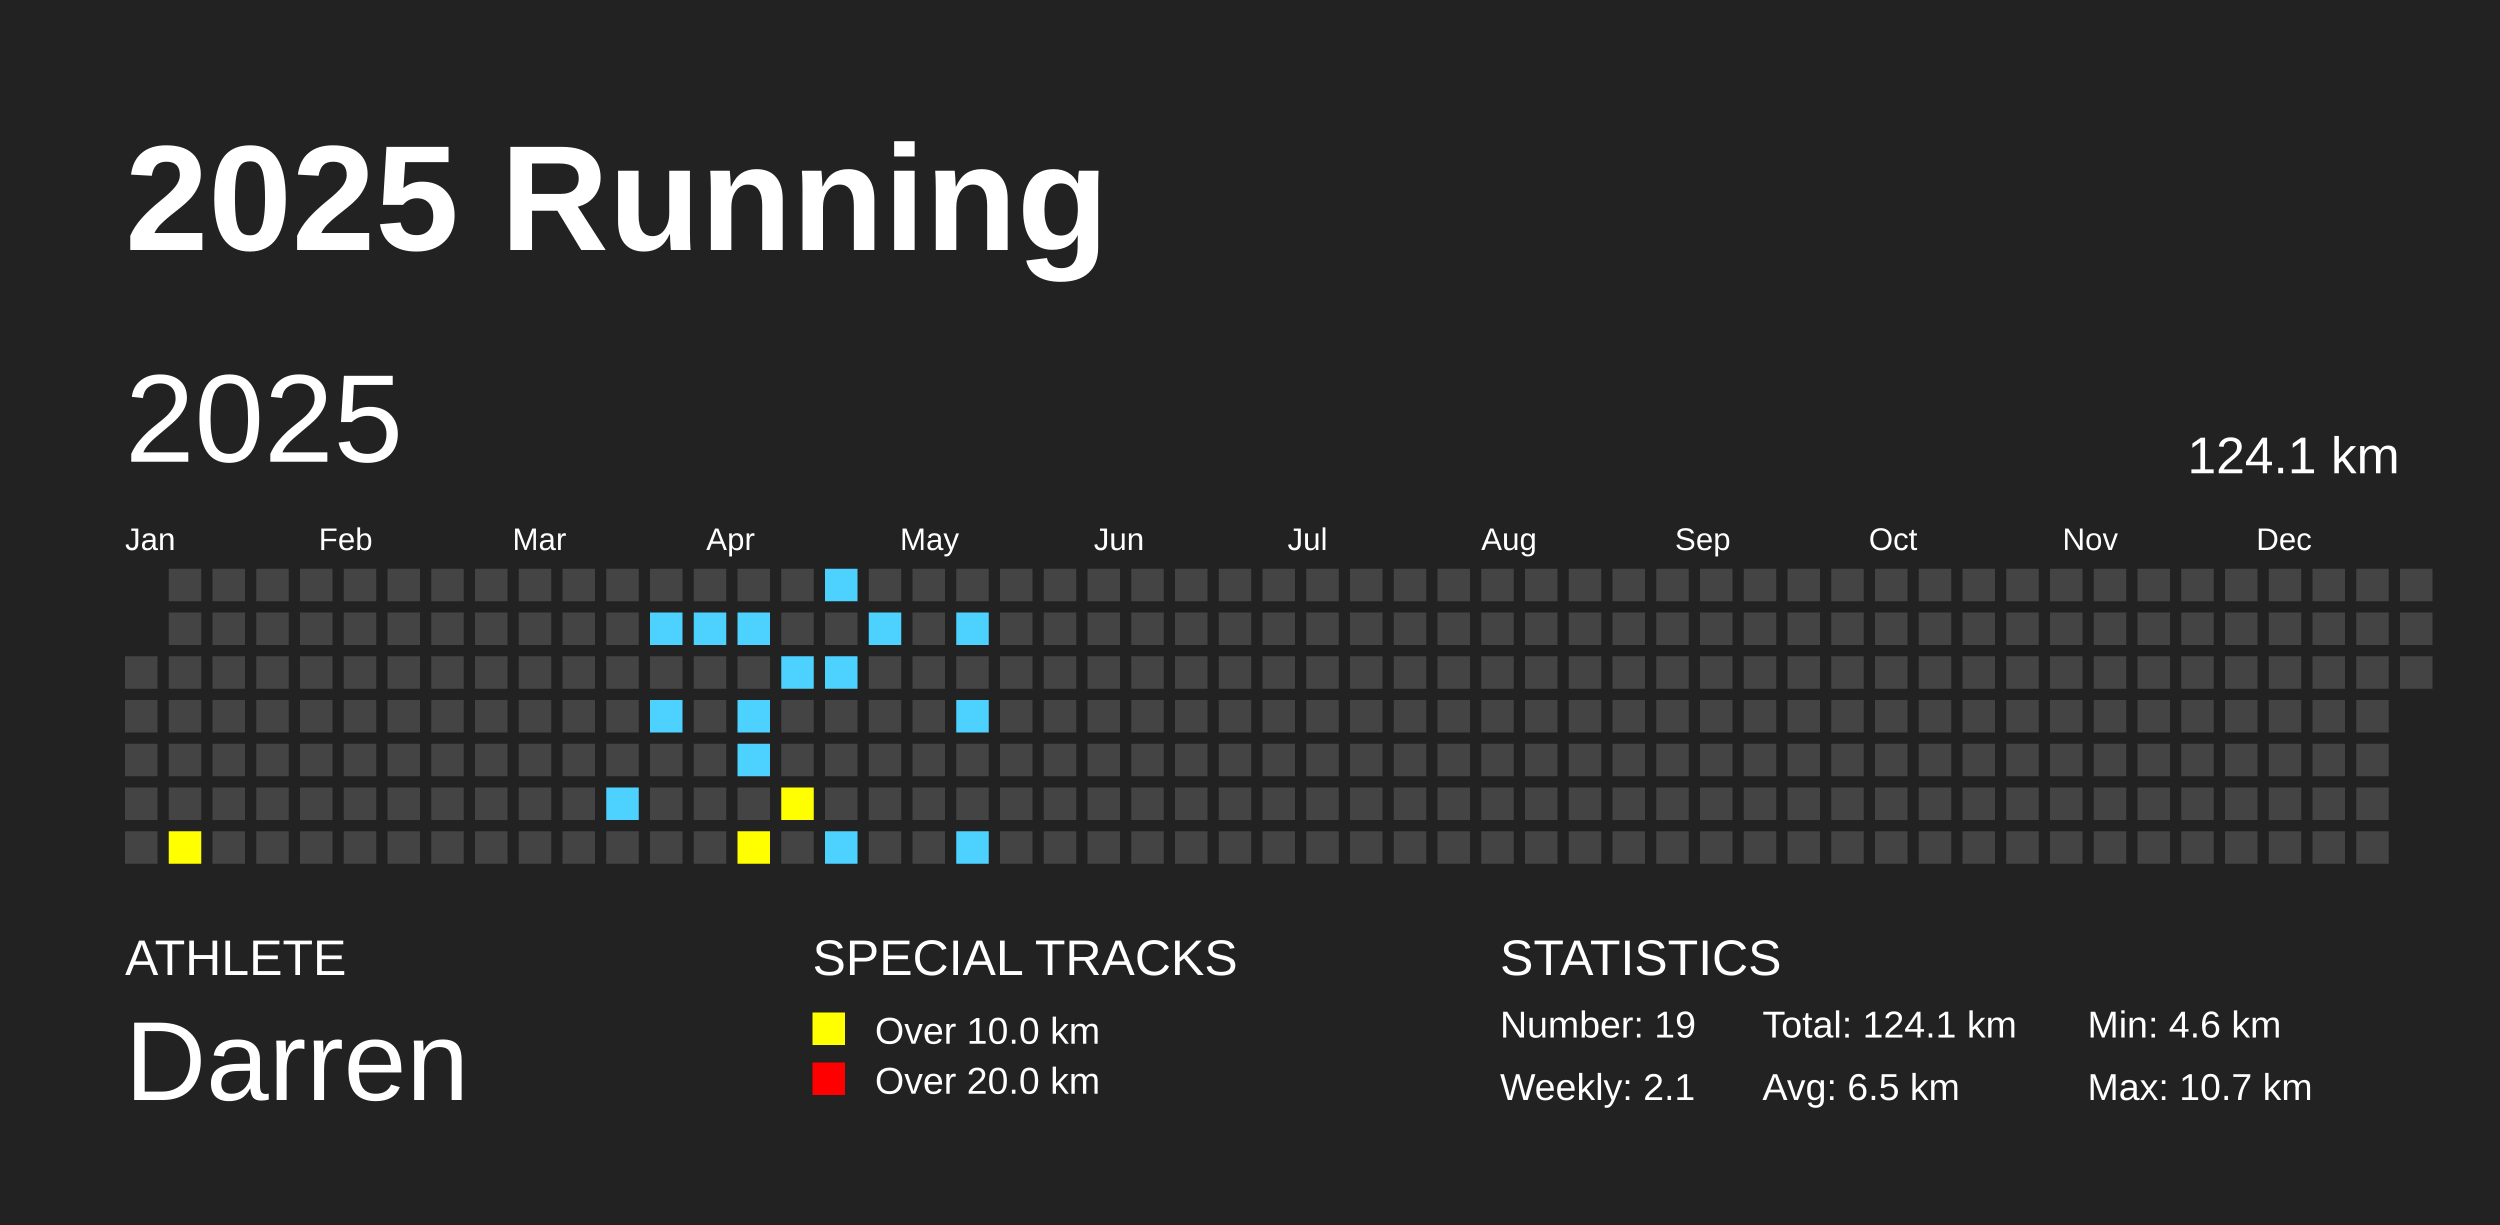
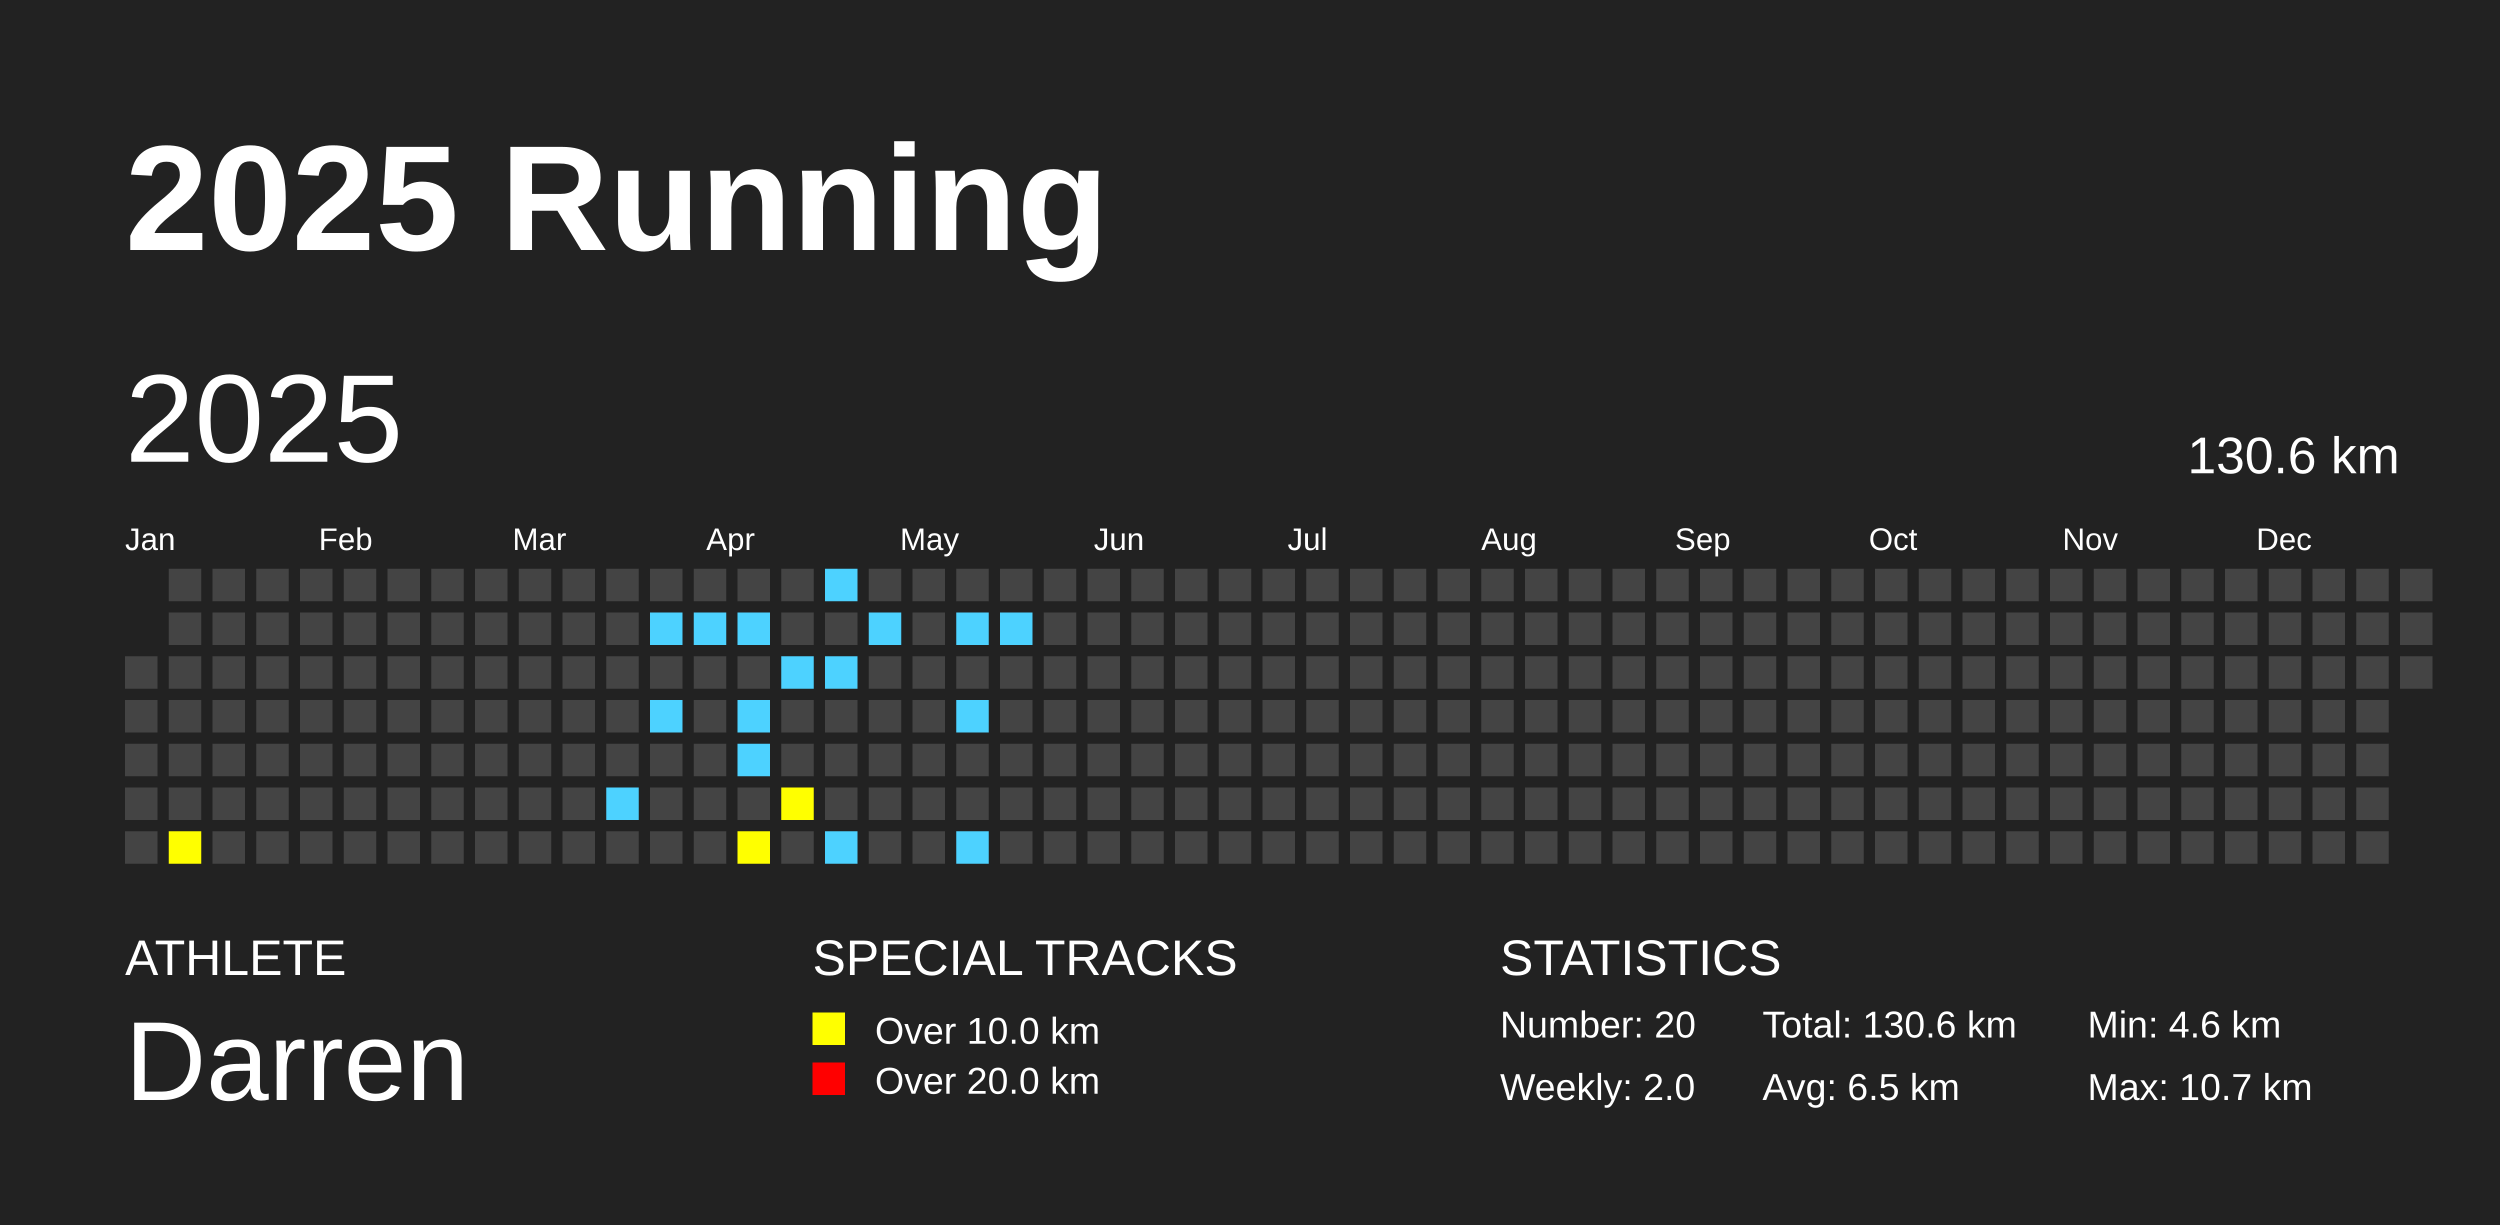
<svg xmlns="http://www.w3.org/2000/svg" baseProfile="full" height="98mm" version="1.1" viewBox="0,0,200,98" width="200mm">
  <defs />
  <rect fill="#222222" height="98" width="200" x="0" y="0" />
  <text fill="#FFFFFF" style="font-size:12px; font-family:Arial; font-weight:bold;" x="10" y="20">2025 Running</text>
  <text fill="#FFFFFF" style="font-size:4px; font-family:Arial" x="10" y="78">ATHLETE</text>
  <text fill="#FFFFFF" style="font-size:9px; font-family:Arial" x="10" y="88">Darren</text>
  <text fill="#FFFFFF" style="font-size:4px; font-family:Arial" x="65" y="78">SPECIAL TRACKS</text>
  <rect fill="yellow" height="2.6" width="2.6" x="65" y="81" />
  <text fill="#FFFFFF" style="font-size:3px; font-family:Arial" x="70" y="83.5">Over 10.0 km</text>
  <rect fill="red" height="2.6" width="2.6" x="65" y="85" />
  <text fill="#FFFFFF" style="font-size:3px; font-family:Arial" x="70" y="87.5">Over 20.0 km</text>
  <text fill="#FFFFFF" style="font-size:4px; font-family:Arial" x="120" y="78">STATISTICS</text>
-   <text fill="#FFFFFF" style="font-size:3px; font-family:Arial" x="120" y="83">Number: 19</text>
-   <text fill="#FFFFFF" style="font-size:3px; font-family:Arial" x="120" y="88">Weekly: 2.1</text>
-   <text fill="#FFFFFF" style="font-size:3px; font-family:Arial" x="141" y="83">Total: 124.1 km</text>
+   <text fill="#FFFFFF" style="font-size:3px; font-family:Arial" x="120" y="83">Number: 20</text>
+   <text fill="#FFFFFF" style="font-size:3px; font-family:Arial" x="120" y="88">Weekly: 2.0</text>
+   <text fill="#FFFFFF" style="font-size:3px; font-family:Arial" x="141" y="83">Total: 130.6 km</text>
  <text fill="#FFFFFF" style="font-size:3px; font-family:Arial" x="141" y="88">Avg: 6.5 km</text>
  <text fill="#FFFFFF" style="font-size:3px; font-family:Arial" x="167" y="83">Min: 4.6 km</text>
  <text fill="#FFFFFF" style="font-size:3px; font-family:Arial" x="167" y="88">Max: 10.7 km</text>
  <text dominant-baseline="hanging" fill="#FFFFFF" style="font-size:10.0px; font-family:Arial;" x="10" y="30">2025</text>
-   <text dominant-baseline="hanging" fill="#FFFFFF" style="font-size:4.125px; font-family:Arial;" x="175" y="35">124.1 km</text>
+   <text dominant-baseline="hanging" fill="#FFFFFF" style="font-size:4.125px; font-family:Arial;" x="175" y="35">130.6 km</text>
  <text fill="#FFFFFF" style="font-size:2.5px; font-family:Arial" x="10.0" y="44">Jan</text>
  <text fill="#FFFFFF" style="font-size:2.5px; font-family:Arial" x="25.5" y="44">Feb</text>
  <text fill="#FFFFFF" style="font-size:2.5px; font-family:Arial" x="41.0" y="44">Mar</text>
  <text fill="#FFFFFF" style="font-size:2.5px; font-family:Arial" x="56.5" y="44">Apr</text>
  <text fill="#FFFFFF" style="font-size:2.5px; font-family:Arial" x="72.0" y="44">May</text>
  <text fill="#FFFFFF" style="font-size:2.5px; font-family:Arial" x="87.5" y="44">Jun</text>
  <text fill="#FFFFFF" style="font-size:2.5px; font-family:Arial" x="103.0" y="44">Jul</text>
  <text fill="#FFFFFF" style="font-size:2.5px; font-family:Arial" x="118.5" y="44">Aug</text>
  <text fill="#FFFFFF" style="font-size:2.5px; font-family:Arial" x="134.0" y="44">Sep</text>
  <text fill="#FFFFFF" style="font-size:2.5px; font-family:Arial" x="149.5" y="44">Oct</text>
  <text fill="#FFFFFF" style="font-size:2.5px; font-family:Arial" x="165.0" y="44">Nov</text>
  <text fill="#FFFFFF" style="font-size:2.5px; font-family:Arial" x="180.5" y="44">Dec</text>
  <rect fill="#444444" height="2.6" width="2.6" x="10.0" y="52.5" />
  <rect fill="#444444" height="2.6" width="2.6" x="10.0" y="56.0" />
  <rect fill="#444444" height="2.6" width="2.6" x="10.0" y="59.5" />
  <rect fill="#444444" height="2.6" width="2.6" x="10.0" y="63.0" />
  <rect fill="#444444" height="2.6" width="2.6" x="10.0" y="66.5" />
  <rect fill="#444444" height="2.6" width="2.6" x="13.5" y="45.5" />
  <rect fill="#444444" height="2.6" width="2.6" x="13.5" y="49.0" />
  <rect fill="#444444" height="2.6" width="2.6" x="13.5" y="52.5" />
  <rect fill="#444444" height="2.6" width="2.6" x="13.5" y="56.0" />
  <rect fill="#444444" height="2.6" width="2.6" x="13.5" y="59.5" />
  <rect fill="#444444" height="2.6" width="2.6" x="13.5" y="63.0" />
  <rect fill="yellow" height="2.6" width="2.6" x="13.5" y="66.5" />
  <rect fill="#444444" height="2.6" width="2.6" x="17.0" y="45.5" />
  <rect fill="#444444" height="2.6" width="2.6" x="17.0" y="49.0" />
  <rect fill="#444444" height="2.6" width="2.6" x="17.0" y="52.5" />
  <rect fill="#444444" height="2.6" width="2.6" x="17.0" y="56.0" />
  <rect fill="#444444" height="2.6" width="2.6" x="17.0" y="59.5" />
  <rect fill="#444444" height="2.6" width="2.6" x="17.0" y="63.0" />
  <rect fill="#444444" height="2.6" width="2.6" x="17.0" y="66.5" />
  <rect fill="#444444" height="2.6" width="2.6" x="20.5" y="45.5" />
  <rect fill="#444444" height="2.6" width="2.6" x="20.5" y="49.0" />
  <rect fill="#444444" height="2.6" width="2.6" x="20.5" y="52.5" />
  <rect fill="#444444" height="2.6" width="2.6" x="20.5" y="56.0" />
  <rect fill="#444444" height="2.6" width="2.6" x="20.5" y="59.5" />
  <rect fill="#444444" height="2.6" width="2.6" x="20.5" y="63.0" />
  <rect fill="#444444" height="2.6" width="2.6" x="20.5" y="66.5" />
  <rect fill="#444444" height="2.6" width="2.6" x="24.0" y="45.5" />
  <rect fill="#444444" height="2.6" width="2.6" x="24.0" y="49.0" />
  <rect fill="#444444" height="2.6" width="2.6" x="24.0" y="52.5" />
  <rect fill="#444444" height="2.6" width="2.6" x="24.0" y="56.0" />
  <rect fill="#444444" height="2.6" width="2.6" x="24.0" y="59.5" />
  <rect fill="#444444" height="2.6" width="2.6" x="24.0" y="63.0" />
  <rect fill="#444444" height="2.6" width="2.6" x="24.0" y="66.5" />
  <rect fill="#444444" height="2.6" width="2.6" x="27.5" y="45.5" />
  <rect fill="#444444" height="2.6" width="2.6" x="27.5" y="49.0" />
  <rect fill="#444444" height="2.6" width="2.6" x="27.5" y="52.5" />
  <rect fill="#444444" height="2.6" width="2.6" x="27.5" y="56.0" />
  <rect fill="#444444" height="2.6" width="2.6" x="27.5" y="59.5" />
  <rect fill="#444444" height="2.6" width="2.6" x="27.5" y="63.0" />
  <rect fill="#444444" height="2.6" width="2.6" x="27.5" y="66.5" />
  <rect fill="#444444" height="2.6" width="2.6" x="31.0" y="45.5" />
  <rect fill="#444444" height="2.6" width="2.6" x="31.0" y="49.0" />
  <rect fill="#444444" height="2.6" width="2.6" x="31.0" y="52.5" />
  <rect fill="#444444" height="2.6" width="2.6" x="31.0" y="56.0" />
  <rect fill="#444444" height="2.6" width="2.6" x="31.0" y="59.5" />
  <rect fill="#444444" height="2.6" width="2.6" x="31.0" y="63.0" />
  <rect fill="#444444" height="2.6" width="2.6" x="31.0" y="66.5" />
  <rect fill="#444444" height="2.6" width="2.6" x="34.5" y="45.5" />
  <rect fill="#444444" height="2.6" width="2.6" x="34.5" y="49.0" />
  <rect fill="#444444" height="2.6" width="2.6" x="34.5" y="52.5" />
  <rect fill="#444444" height="2.6" width="2.6" x="34.5" y="56.0" />
  <rect fill="#444444" height="2.6" width="2.6" x="34.5" y="59.5" />
  <rect fill="#444444" height="2.6" width="2.6" x="34.5" y="63.0" />
  <rect fill="#444444" height="2.6" width="2.6" x="34.5" y="66.5" />
  <rect fill="#444444" height="2.6" width="2.6" x="38.0" y="45.5" />
  <rect fill="#444444" height="2.6" width="2.6" x="38.0" y="49.0" />
  <rect fill="#444444" height="2.6" width="2.6" x="38.0" y="52.5" />
  <rect fill="#444444" height="2.6" width="2.6" x="38.0" y="56.0" />
  <rect fill="#444444" height="2.6" width="2.6" x="38.0" y="59.5" />
  <rect fill="#444444" height="2.6" width="2.6" x="38.0" y="63.0" />
  <rect fill="#444444" height="2.6" width="2.6" x="38.0" y="66.5" />
  <rect fill="#444444" height="2.6" width="2.6" x="41.5" y="45.5" />
  <rect fill="#444444" height="2.6" width="2.6" x="41.5" y="49.0" />
  <rect fill="#444444" height="2.6" width="2.6" x="41.5" y="52.5" />
  <rect fill="#444444" height="2.6" width="2.6" x="41.5" y="56.0" />
  <rect fill="#444444" height="2.6" width="2.6" x="41.5" y="59.5" />
  <rect fill="#444444" height="2.6" width="2.6" x="41.5" y="63.0" />
  <rect fill="#444444" height="2.6" width="2.6" x="41.5" y="66.5" />
  <rect fill="#444444" height="2.6" width="2.6" x="45.0" y="45.5" />
  <rect fill="#444444" height="2.6" width="2.6" x="45.0" y="49.0" />
  <rect fill="#444444" height="2.6" width="2.6" x="45.0" y="52.5" />
  <rect fill="#444444" height="2.6" width="2.6" x="45.0" y="56.0" />
  <rect fill="#444444" height="2.6" width="2.6" x="45.0" y="59.5" />
  <rect fill="#444444" height="2.6" width="2.6" x="45.0" y="63.0" />
  <rect fill="#444444" height="2.6" width="2.6" x="45.0" y="66.5" />
  <rect fill="#444444" height="2.6" width="2.6" x="48.5" y="45.5" />
  <rect fill="#444444" height="2.6" width="2.6" x="48.5" y="49.0" />
  <rect fill="#444444" height="2.6" width="2.6" x="48.5" y="52.5" />
  <rect fill="#444444" height="2.6" width="2.6" x="48.5" y="56.0" />
  <rect fill="#444444" height="2.6" width="2.6" x="48.5" y="59.5" />
  <rect fill="#4DD2FF" height="2.6" width="2.6" x="48.5" y="63.0" />
  <rect fill="#444444" height="2.6" width="2.6" x="48.5" y="66.5" />
  <rect fill="#444444" height="2.6" width="2.6" x="52.0" y="45.5" />
  <rect fill="#4DD2FF" height="2.6" width="2.6" x="52.0" y="49.0" />
  <rect fill="#444444" height="2.6" width="2.6" x="52.0" y="52.5" />
  <rect fill="#4DD2FF" height="2.6" width="2.6" x="52.0" y="56.0" />
  <rect fill="#444444" height="2.6" width="2.6" x="52.0" y="59.5" />
  <rect fill="#444444" height="2.6" width="2.6" x="52.0" y="63.0" />
  <rect fill="#444444" height="2.6" width="2.6" x="52.0" y="66.5" />
  <rect fill="#444444" height="2.6" width="2.6" x="55.5" y="45.5" />
  <rect fill="#4DD2FF" height="2.6" width="2.6" x="55.5" y="49.0" />
  <rect fill="#444444" height="2.6" width="2.6" x="55.5" y="52.5" />
  <rect fill="#444444" height="2.6" width="2.6" x="55.5" y="56.0" />
  <rect fill="#444444" height="2.6" width="2.6" x="55.5" y="59.5" />
  <rect fill="#444444" height="2.6" width="2.6" x="55.5" y="63.0" />
  <rect fill="#444444" height="2.6" width="2.6" x="55.5" y="66.5" />
  <rect fill="#444444" height="2.6" width="2.6" x="59.0" y="45.5" />
  <rect fill="#4DD2FF" height="2.6" width="2.6" x="59.0" y="49.0" />
  <rect fill="#444444" height="2.6" width="2.6" x="59.0" y="52.5" />
  <rect fill="#4DD2FF" height="2.6" width="2.6" x="59.0" y="56.0" />
  <rect fill="#4DD2FF" height="2.6" width="2.6" x="59.0" y="59.5" />
  <rect fill="#444444" height="2.6" width="2.6" x="59.0" y="63.0" />
  <rect fill="yellow" height="2.6" width="2.6" x="59.0" y="66.5" />
  <rect fill="#444444" height="2.6" width="2.6" x="62.5" y="45.5" />
  <rect fill="#444444" height="2.6" width="2.6" x="62.5" y="49.0" />
  <rect fill="#4DD2FF" height="2.6" width="2.6" x="62.5" y="52.5" />
  <rect fill="#444444" height="2.6" width="2.6" x="62.5" y="56.0" />
  <rect fill="#444444" height="2.6" width="2.6" x="62.5" y="59.5" />
  <rect fill="yellow" height="2.6" width="2.6" x="62.5" y="63.0" />
  <rect fill="#444444" height="2.6" width="2.6" x="62.5" y="66.5" />
  <rect fill="#4DD2FF" height="2.6" width="2.6" x="66.0" y="45.5" />
  <rect fill="#444444" height="2.6" width="2.6" x="66.0" y="49.0" />
  <rect fill="#4DD2FF" height="2.6" width="2.6" x="66.0" y="52.5" />
  <rect fill="#444444" height="2.6" width="2.6" x="66.0" y="56.0" />
  <rect fill="#444444" height="2.6" width="2.6" x="66.0" y="59.5" />
  <rect fill="#444444" height="2.6" width="2.6" x="66.0" y="63.0" />
  <rect fill="#4DD2FF" height="2.6" width="2.6" x="66.0" y="66.5" />
  <rect fill="#444444" height="2.6" width="2.6" x="69.5" y="45.5" />
  <rect fill="#4DD2FF" height="2.6" width="2.6" x="69.5" y="49.0" />
  <rect fill="#444444" height="2.6" width="2.6" x="69.5" y="52.5" />
  <rect fill="#444444" height="2.6" width="2.6" x="69.5" y="56.0" />
  <rect fill="#444444" height="2.6" width="2.6" x="69.5" y="59.5" />
  <rect fill="#444444" height="2.6" width="2.6" x="69.5" y="63.0" />
  <rect fill="#444444" height="2.6" width="2.6" x="69.5" y="66.5" />
  <rect fill="#444444" height="2.6" width="2.6" x="73.0" y="45.5" />
  <rect fill="#444444" height="2.6" width="2.6" x="73.0" y="49.0" />
  <rect fill="#444444" height="2.6" width="2.6" x="73.0" y="52.5" />
  <rect fill="#444444" height="2.6" width="2.6" x="73.0" y="56.0" />
  <rect fill="#444444" height="2.6" width="2.6" x="73.0" y="59.5" />
  <rect fill="#444444" height="2.6" width="2.6" x="73.0" y="63.0" />
  <rect fill="#444444" height="2.6" width="2.6" x="73.0" y="66.5" />
  <rect fill="#444444" height="2.6" width="2.6" x="76.5" y="45.5" />
  <rect fill="#4DD2FF" height="2.6" width="2.6" x="76.5" y="49.0" />
  <rect fill="#444444" height="2.6" width="2.6" x="76.5" y="52.5" />
  <rect fill="#4DD2FF" height="2.6" width="2.6" x="76.5" y="56.0" />
  <rect fill="#444444" height="2.6" width="2.6" x="76.5" y="59.5" />
  <rect fill="#444444" height="2.6" width="2.6" x="76.5" y="63.0" />
  <rect fill="#4DD2FF" height="2.6" width="2.6" x="76.5" y="66.5" />
  <rect fill="#444444" height="2.6" width="2.6" x="80.0" y="45.5" />
-   <rect fill="#444444" height="2.6" width="2.6" x="80.0" y="49.0" />
+   <rect fill="#4DD2FF" height="2.6" width="2.6" x="80.0" y="49.0" />
  <rect fill="#444444" height="2.6" width="2.6" x="80.0" y="52.5" />
  <rect fill="#444444" height="2.6" width="2.6" x="80.0" y="56.0" />
  <rect fill="#444444" height="2.6" width="2.6" x="80.0" y="59.5" />
  <rect fill="#444444" height="2.6" width="2.6" x="80.0" y="63.0" />
  <rect fill="#444444" height="2.6" width="2.6" x="80.0" y="66.5" />
  <rect fill="#444444" height="2.6" width="2.6" x="83.5" y="45.5" />
  <rect fill="#444444" height="2.6" width="2.6" x="83.5" y="49.0" />
  <rect fill="#444444" height="2.6" width="2.6" x="83.5" y="52.5" />
  <rect fill="#444444" height="2.6" width="2.6" x="83.5" y="56.0" />
  <rect fill="#444444" height="2.6" width="2.6" x="83.5" y="59.5" />
  <rect fill="#444444" height="2.6" width="2.6" x="83.5" y="63.0" />
  <rect fill="#444444" height="2.6" width="2.6" x="83.5" y="66.5" />
  <rect fill="#444444" height="2.6" width="2.6" x="87.0" y="45.5" />
  <rect fill="#444444" height="2.6" width="2.6" x="87.0" y="49.0" />
  <rect fill="#444444" height="2.6" width="2.6" x="87.0" y="52.5" />
  <rect fill="#444444" height="2.6" width="2.6" x="87.0" y="56.0" />
  <rect fill="#444444" height="2.6" width="2.6" x="87.0" y="59.5" />
  <rect fill="#444444" height="2.6" width="2.6" x="87.0" y="63.0" />
  <rect fill="#444444" height="2.6" width="2.6" x="87.0" y="66.5" />
  <rect fill="#444444" height="2.6" width="2.6" x="90.5" y="45.5" />
  <rect fill="#444444" height="2.6" width="2.6" x="90.5" y="49.0" />
  <rect fill="#444444" height="2.6" width="2.6" x="90.5" y="52.5" />
  <rect fill="#444444" height="2.6" width="2.6" x="90.5" y="56.0" />
  <rect fill="#444444" height="2.6" width="2.6" x="90.5" y="59.5" />
  <rect fill="#444444" height="2.6" width="2.6" x="90.5" y="63.0" />
  <rect fill="#444444" height="2.6" width="2.6" x="90.5" y="66.5" />
  <rect fill="#444444" height="2.6" width="2.6" x="94.0" y="45.5" />
  <rect fill="#444444" height="2.6" width="2.6" x="94.0" y="49.0" />
  <rect fill="#444444" height="2.6" width="2.6" x="94.0" y="52.5" />
  <rect fill="#444444" height="2.6" width="2.6" x="94.0" y="56.0" />
  <rect fill="#444444" height="2.6" width="2.6" x="94.0" y="59.5" />
  <rect fill="#444444" height="2.6" width="2.6" x="94.0" y="63.0" />
  <rect fill="#444444" height="2.6" width="2.6" x="94.0" y="66.5" />
  <rect fill="#444444" height="2.6" width="2.6" x="97.5" y="45.5" />
  <rect fill="#444444" height="2.6" width="2.6" x="97.5" y="49.0" />
  <rect fill="#444444" height="2.6" width="2.6" x="97.5" y="52.5" />
  <rect fill="#444444" height="2.6" width="2.6" x="97.5" y="56.0" />
  <rect fill="#444444" height="2.6" width="2.6" x="97.5" y="59.5" />
  <rect fill="#444444" height="2.6" width="2.6" x="97.5" y="63.0" />
  <rect fill="#444444" height="2.6" width="2.6" x="97.5" y="66.5" />
  <rect fill="#444444" height="2.6" width="2.6" x="101.0" y="45.5" />
  <rect fill="#444444" height="2.6" width="2.6" x="101.0" y="49.0" />
  <rect fill="#444444" height="2.6" width="2.6" x="101.0" y="52.5" />
  <rect fill="#444444" height="2.6" width="2.6" x="101.0" y="56.0" />
  <rect fill="#444444" height="2.6" width="2.6" x="101.0" y="59.5" />
  <rect fill="#444444" height="2.6" width="2.6" x="101.0" y="63.0" />
  <rect fill="#444444" height="2.6" width="2.6" x="101.0" y="66.5" />
  <rect fill="#444444" height="2.6" width="2.6" x="104.5" y="45.5" />
  <rect fill="#444444" height="2.6" width="2.6" x="104.5" y="49.0" />
  <rect fill="#444444" height="2.6" width="2.6" x="104.5" y="52.5" />
  <rect fill="#444444" height="2.6" width="2.6" x="104.5" y="56.0" />
  <rect fill="#444444" height="2.6" width="2.6" x="104.5" y="59.5" />
  <rect fill="#444444" height="2.6" width="2.6" x="104.5" y="63.0" />
  <rect fill="#444444" height="2.6" width="2.6" x="104.5" y="66.5" />
  <rect fill="#444444" height="2.6" width="2.6" x="108.0" y="45.5" />
  <rect fill="#444444" height="2.6" width="2.6" x="108.0" y="49.0" />
  <rect fill="#444444" height="2.6" width="2.6" x="108.0" y="52.5" />
  <rect fill="#444444" height="2.6" width="2.6" x="108.0" y="56.0" />
  <rect fill="#444444" height="2.6" width="2.6" x="108.0" y="59.5" />
  <rect fill="#444444" height="2.6" width="2.6" x="108.0" y="63.0" />
  <rect fill="#444444" height="2.6" width="2.6" x="108.0" y="66.5" />
  <rect fill="#444444" height="2.6" width="2.6" x="111.5" y="45.5" />
  <rect fill="#444444" height="2.6" width="2.6" x="111.5" y="49.0" />
  <rect fill="#444444" height="2.6" width="2.6" x="111.5" y="52.5" />
  <rect fill="#444444" height="2.6" width="2.6" x="111.5" y="56.0" />
  <rect fill="#444444" height="2.6" width="2.6" x="111.5" y="59.5" />
  <rect fill="#444444" height="2.6" width="2.6" x="111.5" y="63.0" />
  <rect fill="#444444" height="2.6" width="2.6" x="111.5" y="66.5" />
  <rect fill="#444444" height="2.6" width="2.6" x="115.0" y="45.5" />
  <rect fill="#444444" height="2.6" width="2.6" x="115.0" y="49.0" />
  <rect fill="#444444" height="2.6" width="2.6" x="115.0" y="52.5" />
  <rect fill="#444444" height="2.6" width="2.6" x="115.0" y="56.0" />
  <rect fill="#444444" height="2.6" width="2.6" x="115.0" y="59.5" />
  <rect fill="#444444" height="2.6" width="2.6" x="115.0" y="63.0" />
  <rect fill="#444444" height="2.6" width="2.6" x="115.0" y="66.5" />
  <rect fill="#444444" height="2.6" width="2.6" x="118.5" y="45.5" />
  <rect fill="#444444" height="2.6" width="2.6" x="118.5" y="49.0" />
  <rect fill="#444444" height="2.6" width="2.6" x="118.5" y="52.5" />
  <rect fill="#444444" height="2.6" width="2.6" x="118.5" y="56.0" />
  <rect fill="#444444" height="2.6" width="2.6" x="118.5" y="59.5" />
  <rect fill="#444444" height="2.6" width="2.6" x="118.5" y="63.0" />
  <rect fill="#444444" height="2.6" width="2.6" x="118.5" y="66.5" />
  <rect fill="#444444" height="2.6" width="2.6" x="122.0" y="45.5" />
  <rect fill="#444444" height="2.6" width="2.6" x="122.0" y="49.0" />
  <rect fill="#444444" height="2.6" width="2.6" x="122.0" y="52.5" />
  <rect fill="#444444" height="2.6" width="2.6" x="122.0" y="56.0" />
  <rect fill="#444444" height="2.6" width="2.6" x="122.0" y="59.5" />
  <rect fill="#444444" height="2.6" width="2.6" x="122.0" y="63.0" />
  <rect fill="#444444" height="2.6" width="2.6" x="122.0" y="66.5" />
  <rect fill="#444444" height="2.6" width="2.6" x="125.5" y="45.5" />
  <rect fill="#444444" height="2.6" width="2.6" x="125.5" y="49.0" />
  <rect fill="#444444" height="2.6" width="2.6" x="125.5" y="52.5" />
  <rect fill="#444444" height="2.6" width="2.6" x="125.5" y="56.0" />
  <rect fill="#444444" height="2.6" width="2.6" x="125.5" y="59.5" />
  <rect fill="#444444" height="2.6" width="2.6" x="125.5" y="63.0" />
  <rect fill="#444444" height="2.6" width="2.6" x="125.5" y="66.5" />
  <rect fill="#444444" height="2.6" width="2.6" x="129.0" y="45.5" />
  <rect fill="#444444" height="2.6" width="2.6" x="129.0" y="49.0" />
  <rect fill="#444444" height="2.6" width="2.6" x="129.0" y="52.5" />
  <rect fill="#444444" height="2.6" width="2.6" x="129.0" y="56.0" />
  <rect fill="#444444" height="2.6" width="2.6" x="129.0" y="59.5" />
  <rect fill="#444444" height="2.6" width="2.6" x="129.0" y="63.0" />
  <rect fill="#444444" height="2.6" width="2.6" x="129.0" y="66.5" />
  <rect fill="#444444" height="2.6" width="2.6" x="132.5" y="45.5" />
  <rect fill="#444444" height="2.6" width="2.6" x="132.5" y="49.0" />
  <rect fill="#444444" height="2.6" width="2.6" x="132.5" y="52.5" />
  <rect fill="#444444" height="2.6" width="2.6" x="132.5" y="56.0" />
  <rect fill="#444444" height="2.6" width="2.6" x="132.5" y="59.5" />
  <rect fill="#444444" height="2.6" width="2.6" x="132.5" y="63.0" />
  <rect fill="#444444" height="2.6" width="2.6" x="132.5" y="66.5" />
  <rect fill="#444444" height="2.6" width="2.6" x="136.0" y="45.5" />
  <rect fill="#444444" height="2.6" width="2.6" x="136.0" y="49.0" />
  <rect fill="#444444" height="2.6" width="2.6" x="136.0" y="52.5" />
  <rect fill="#444444" height="2.6" width="2.6" x="136.0" y="56.0" />
  <rect fill="#444444" height="2.6" width="2.6" x="136.0" y="59.5" />
  <rect fill="#444444" height="2.6" width="2.6" x="136.0" y="63.0" />
  <rect fill="#444444" height="2.6" width="2.6" x="136.0" y="66.5" />
  <rect fill="#444444" height="2.6" width="2.6" x="139.5" y="45.5" />
  <rect fill="#444444" height="2.6" width="2.6" x="139.5" y="49.0" />
  <rect fill="#444444" height="2.6" width="2.6" x="139.5" y="52.5" />
  <rect fill="#444444" height="2.6" width="2.6" x="139.5" y="56.0" />
  <rect fill="#444444" height="2.6" width="2.6" x="139.5" y="59.5" />
  <rect fill="#444444" height="2.6" width="2.6" x="139.5" y="63.0" />
  <rect fill="#444444" height="2.6" width="2.6" x="139.5" y="66.5" />
  <rect fill="#444444" height="2.6" width="2.6" x="143.0" y="45.5" />
  <rect fill="#444444" height="2.6" width="2.6" x="143.0" y="49.0" />
  <rect fill="#444444" height="2.6" width="2.6" x="143.0" y="52.5" />
  <rect fill="#444444" height="2.6" width="2.6" x="143.0" y="56.0" />
  <rect fill="#444444" height="2.6" width="2.6" x="143.0" y="59.5" />
  <rect fill="#444444" height="2.6" width="2.6" x="143.0" y="63.0" />
  <rect fill="#444444" height="2.6" width="2.6" x="143.0" y="66.5" />
  <rect fill="#444444" height="2.6" width="2.6" x="146.5" y="45.5" />
  <rect fill="#444444" height="2.6" width="2.6" x="146.5" y="49.0" />
  <rect fill="#444444" height="2.6" width="2.6" x="146.5" y="52.5" />
  <rect fill="#444444" height="2.6" width="2.6" x="146.5" y="56.0" />
  <rect fill="#444444" height="2.6" width="2.6" x="146.5" y="59.5" />
  <rect fill="#444444" height="2.6" width="2.6" x="146.5" y="63.0" />
  <rect fill="#444444" height="2.6" width="2.6" x="146.5" y="66.5" />
  <rect fill="#444444" height="2.6" width="2.6" x="150.0" y="45.5" />
  <rect fill="#444444" height="2.6" width="2.6" x="150.0" y="49.0" />
  <rect fill="#444444" height="2.6" width="2.6" x="150.0" y="52.5" />
  <rect fill="#444444" height="2.6" width="2.6" x="150.0" y="56.0" />
  <rect fill="#444444" height="2.6" width="2.6" x="150.0" y="59.5" />
  <rect fill="#444444" height="2.6" width="2.6" x="150.0" y="63.0" />
  <rect fill="#444444" height="2.6" width="2.6" x="150.0" y="66.5" />
  <rect fill="#444444" height="2.6" width="2.6" x="153.5" y="45.5" />
  <rect fill="#444444" height="2.6" width="2.6" x="153.5" y="49.0" />
  <rect fill="#444444" height="2.6" width="2.6" x="153.5" y="52.5" />
  <rect fill="#444444" height="2.6" width="2.6" x="153.5" y="56.0" />
  <rect fill="#444444" height="2.6" width="2.6" x="153.5" y="59.5" />
  <rect fill="#444444" height="2.6" width="2.6" x="153.5" y="63.0" />
  <rect fill="#444444" height="2.6" width="2.6" x="153.5" y="66.5" />
  <rect fill="#444444" height="2.6" width="2.6" x="157.0" y="45.5" />
  <rect fill="#444444" height="2.6" width="2.6" x="157.0" y="49.0" />
  <rect fill="#444444" height="2.6" width="2.6" x="157.0" y="52.5" />
  <rect fill="#444444" height="2.6" width="2.6" x="157.0" y="56.0" />
  <rect fill="#444444" height="2.6" width="2.6" x="157.0" y="59.5" />
  <rect fill="#444444" height="2.6" width="2.6" x="157.0" y="63.0" />
  <rect fill="#444444" height="2.6" width="2.6" x="157.0" y="66.5" />
  <rect fill="#444444" height="2.6" width="2.6" x="160.5" y="45.5" />
  <rect fill="#444444" height="2.6" width="2.6" x="160.5" y="49.0" />
  <rect fill="#444444" height="2.6" width="2.6" x="160.5" y="52.5" />
  <rect fill="#444444" height="2.6" width="2.6" x="160.5" y="56.0" />
  <rect fill="#444444" height="2.6" width="2.6" x="160.5" y="59.5" />
  <rect fill="#444444" height="2.6" width="2.6" x="160.5" y="63.0" />
  <rect fill="#444444" height="2.6" width="2.6" x="160.5" y="66.5" />
  <rect fill="#444444" height="2.6" width="2.6" x="164.0" y="45.5" />
  <rect fill="#444444" height="2.6" width="2.6" x="164.0" y="49.0" />
  <rect fill="#444444" height="2.6" width="2.6" x="164.0" y="52.5" />
  <rect fill="#444444" height="2.6" width="2.6" x="164.0" y="56.0" />
  <rect fill="#444444" height="2.6" width="2.6" x="164.0" y="59.5" />
  <rect fill="#444444" height="2.6" width="2.6" x="164.0" y="63.0" />
  <rect fill="#444444" height="2.6" width="2.6" x="164.0" y="66.5" />
  <rect fill="#444444" height="2.6" width="2.6" x="167.5" y="45.5" />
  <rect fill="#444444" height="2.6" width="2.6" x="167.5" y="49.0" />
  <rect fill="#444444" height="2.6" width="2.6" x="167.5" y="52.5" />
  <rect fill="#444444" height="2.6" width="2.6" x="167.5" y="56.0" />
  <rect fill="#444444" height="2.6" width="2.6" x="167.5" y="59.5" />
  <rect fill="#444444" height="2.6" width="2.6" x="167.5" y="63.0" />
  <rect fill="#444444" height="2.6" width="2.6" x="167.5" y="66.5" />
  <rect fill="#444444" height="2.6" width="2.6" x="171.0" y="45.5" />
  <rect fill="#444444" height="2.6" width="2.6" x="171.0" y="49.0" />
  <rect fill="#444444" height="2.6" width="2.6" x="171.0" y="52.5" />
  <rect fill="#444444" height="2.6" width="2.6" x="171.0" y="56.0" />
  <rect fill="#444444" height="2.6" width="2.6" x="171.0" y="59.5" />
  <rect fill="#444444" height="2.6" width="2.6" x="171.0" y="63.0" />
  <rect fill="#444444" height="2.6" width="2.6" x="171.0" y="66.5" />
  <rect fill="#444444" height="2.6" width="2.6" x="174.5" y="45.5" />
  <rect fill="#444444" height="2.6" width="2.6" x="174.5" y="49.0" />
  <rect fill="#444444" height="2.6" width="2.6" x="174.5" y="52.5" />
  <rect fill="#444444" height="2.6" width="2.6" x="174.5" y="56.0" />
  <rect fill="#444444" height="2.6" width="2.6" x="174.5" y="59.5" />
  <rect fill="#444444" height="2.6" width="2.6" x="174.5" y="63.0" />
  <rect fill="#444444" height="2.6" width="2.6" x="174.5" y="66.5" />
  <rect fill="#444444" height="2.6" width="2.6" x="178.0" y="45.5" />
  <rect fill="#444444" height="2.6" width="2.6" x="178.0" y="49.0" />
  <rect fill="#444444" height="2.6" width="2.6" x="178.0" y="52.5" />
  <rect fill="#444444" height="2.6" width="2.6" x="178.0" y="56.0" />
  <rect fill="#444444" height="2.6" width="2.6" x="178.0" y="59.5" />
  <rect fill="#444444" height="2.6" width="2.6" x="178.0" y="63.0" />
  <rect fill="#444444" height="2.6" width="2.6" x="178.0" y="66.5" />
  <rect fill="#444444" height="2.6" width="2.6" x="181.5" y="45.5" />
  <rect fill="#444444" height="2.6" width="2.6" x="181.5" y="49.0" />
  <rect fill="#444444" height="2.6" width="2.6" x="181.5" y="52.5" />
  <rect fill="#444444" height="2.6" width="2.6" x="181.5" y="56.0" />
  <rect fill="#444444" height="2.6" width="2.6" x="181.5" y="59.5" />
  <rect fill="#444444" height="2.6" width="2.6" x="181.5" y="63.0" />
  <rect fill="#444444" height="2.6" width="2.6" x="181.5" y="66.5" />
  <rect fill="#444444" height="2.6" width="2.6" x="185.0" y="45.5" />
  <rect fill="#444444" height="2.6" width="2.6" x="185.0" y="49.0" />
  <rect fill="#444444" height="2.6" width="2.6" x="185.0" y="52.5" />
  <rect fill="#444444" height="2.6" width="2.6" x="185.0" y="56.0" />
  <rect fill="#444444" height="2.6" width="2.6" x="185.0" y="59.5" />
  <rect fill="#444444" height="2.6" width="2.6" x="185.0" y="63.0" />
  <rect fill="#444444" height="2.6" width="2.6" x="185.0" y="66.5" />
  <rect fill="#444444" height="2.6" width="2.6" x="188.5" y="45.5" />
  <rect fill="#444444" height="2.6" width="2.6" x="188.5" y="49.0" />
  <rect fill="#444444" height="2.6" width="2.6" x="188.5" y="52.5" />
  <rect fill="#444444" height="2.6" width="2.6" x="188.5" y="56.0" />
  <rect fill="#444444" height="2.6" width="2.6" x="188.5" y="59.5" />
  <rect fill="#444444" height="2.6" width="2.6" x="188.5" y="63.0" />
  <rect fill="#444444" height="2.6" width="2.6" x="188.5" y="66.5" />
  <rect fill="#444444" height="2.6" width="2.6" x="192.0" y="45.5" />
  <rect fill="#444444" height="2.6" width="2.6" x="192.0" y="49.0" />
  <rect fill="#444444" height="2.6" width="2.6" x="192.0" y="52.5" />
</svg>
